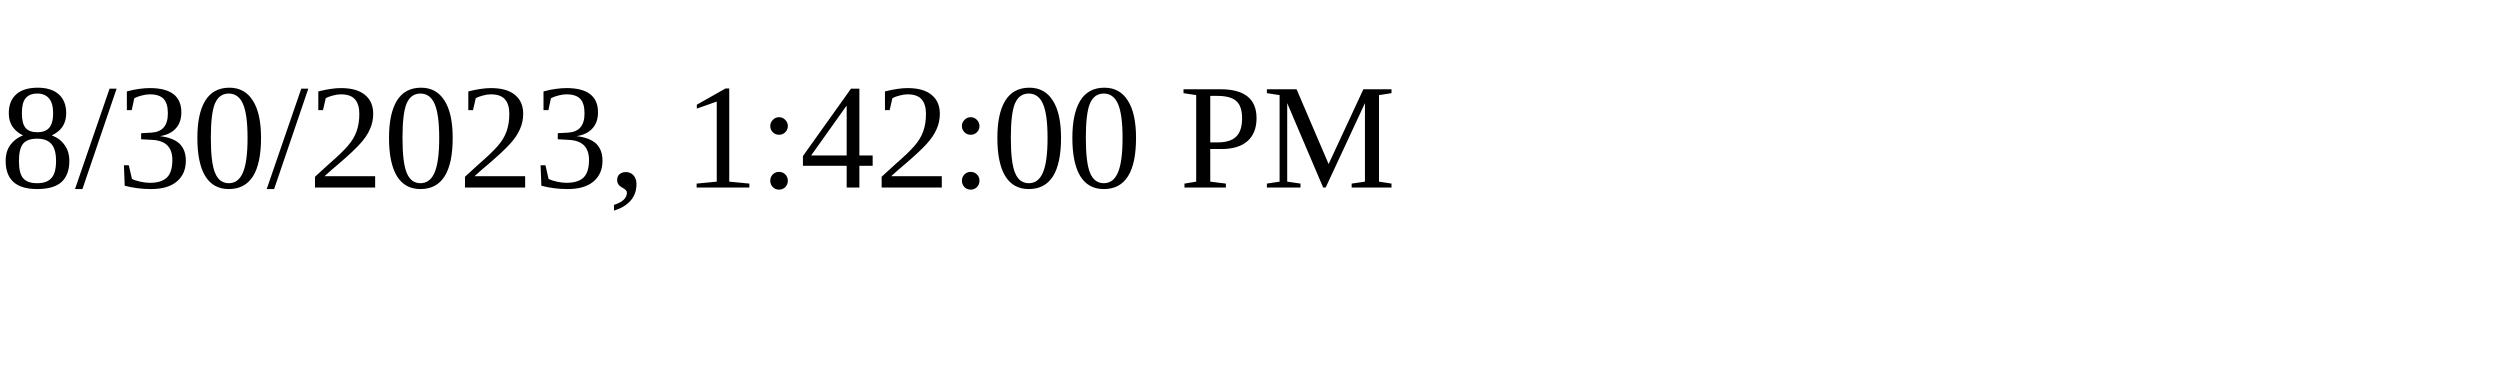
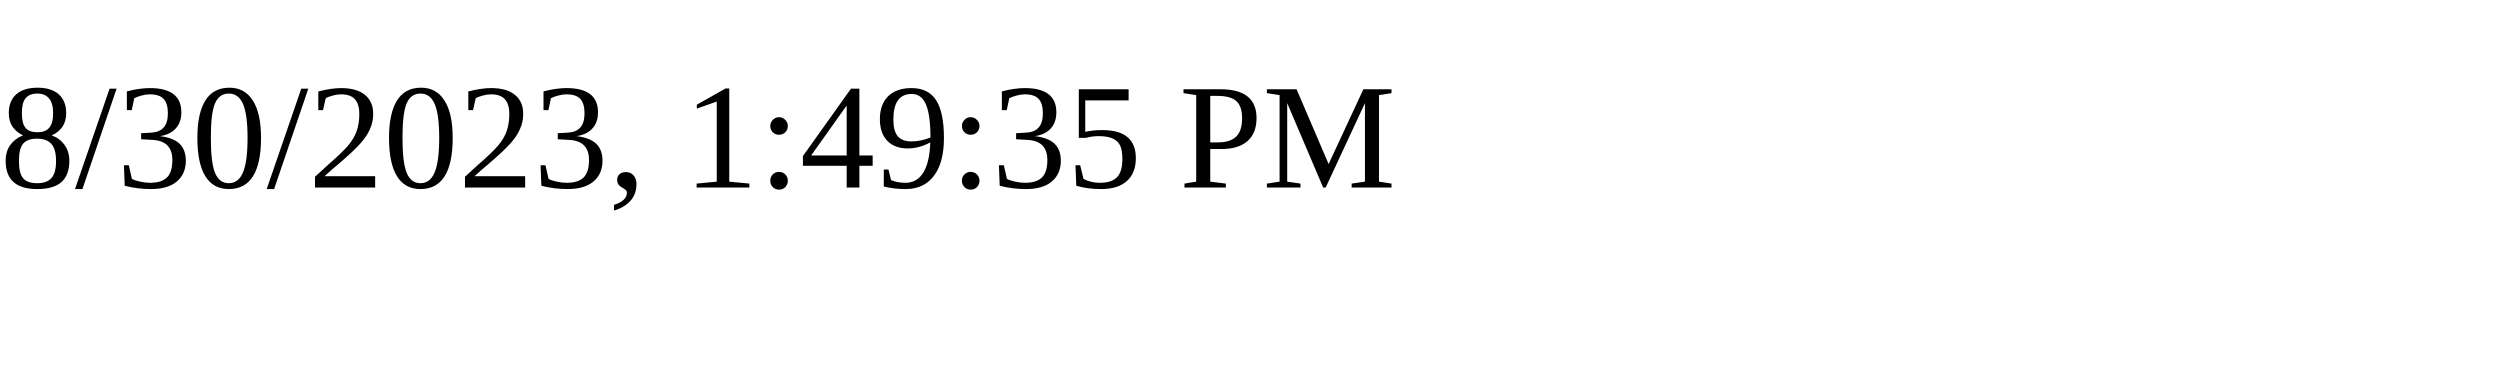
<svg xmlns="http://www.w3.org/2000/svg" height="30" width="200">
-   <text x="0" y="15">8/30/2023, 1:42:00 PM</text>
+   <text x="0" y="15">8/30/2023, 1:49:35 PM</text>
</svg>
